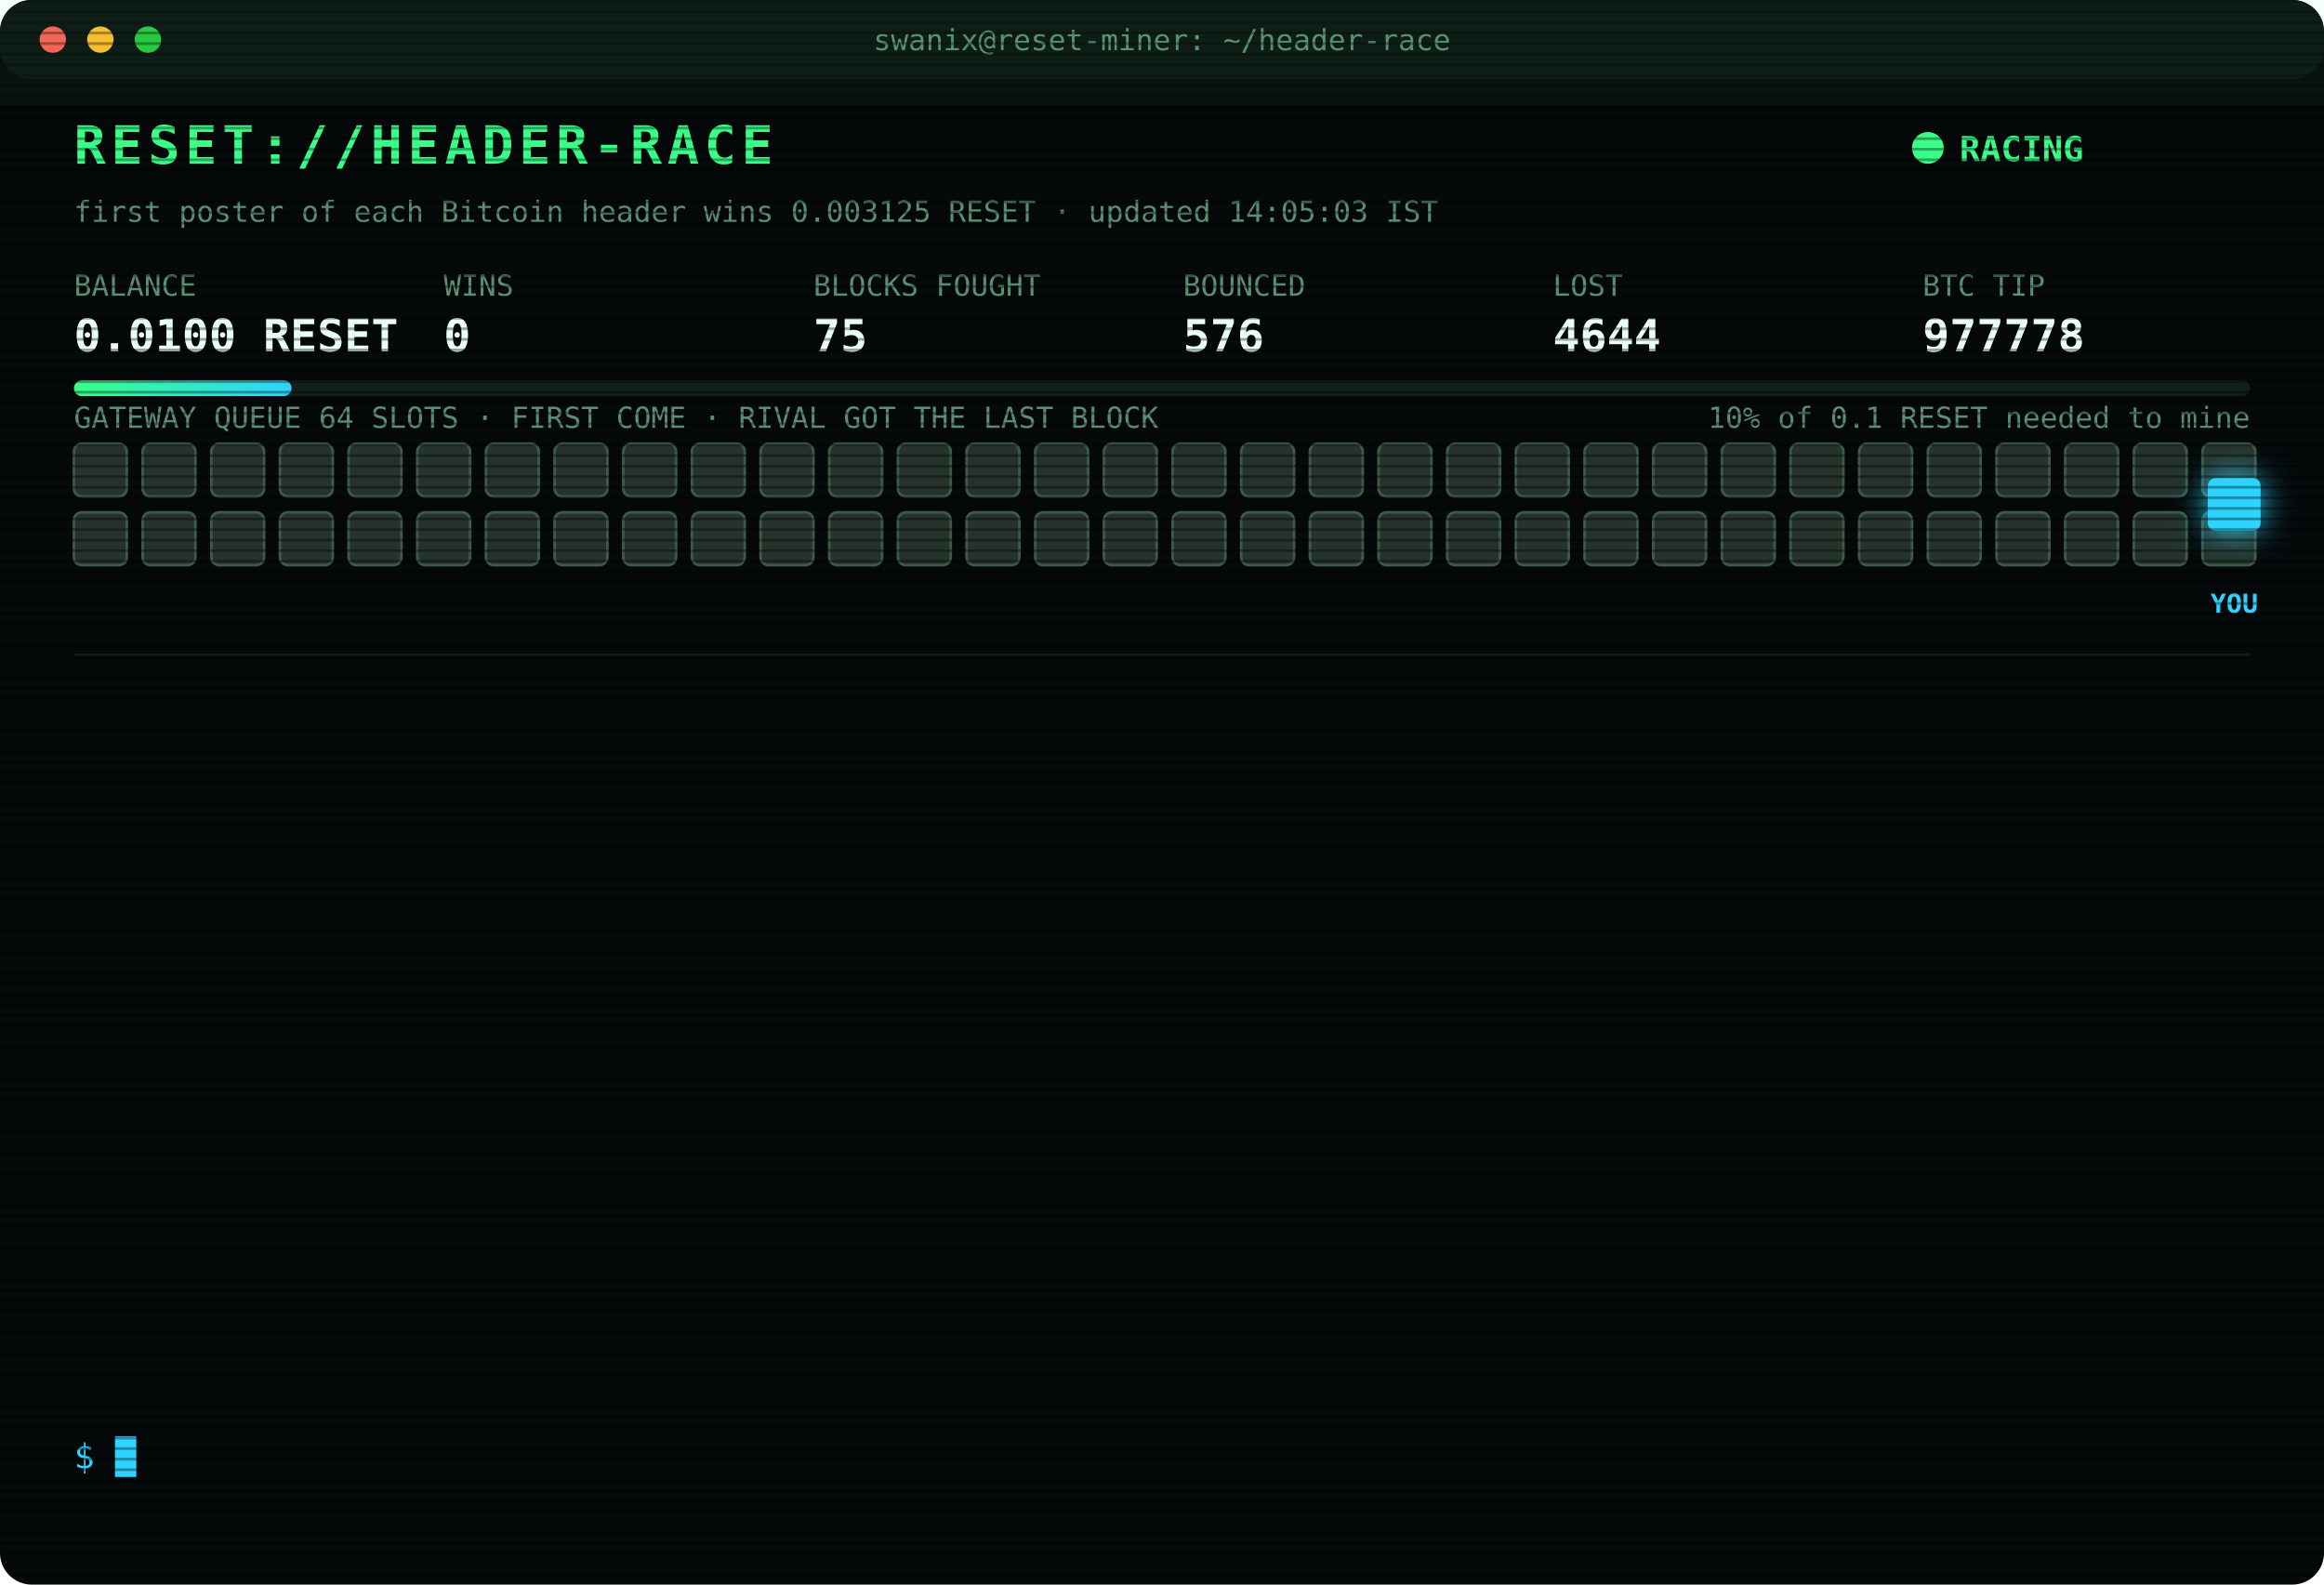
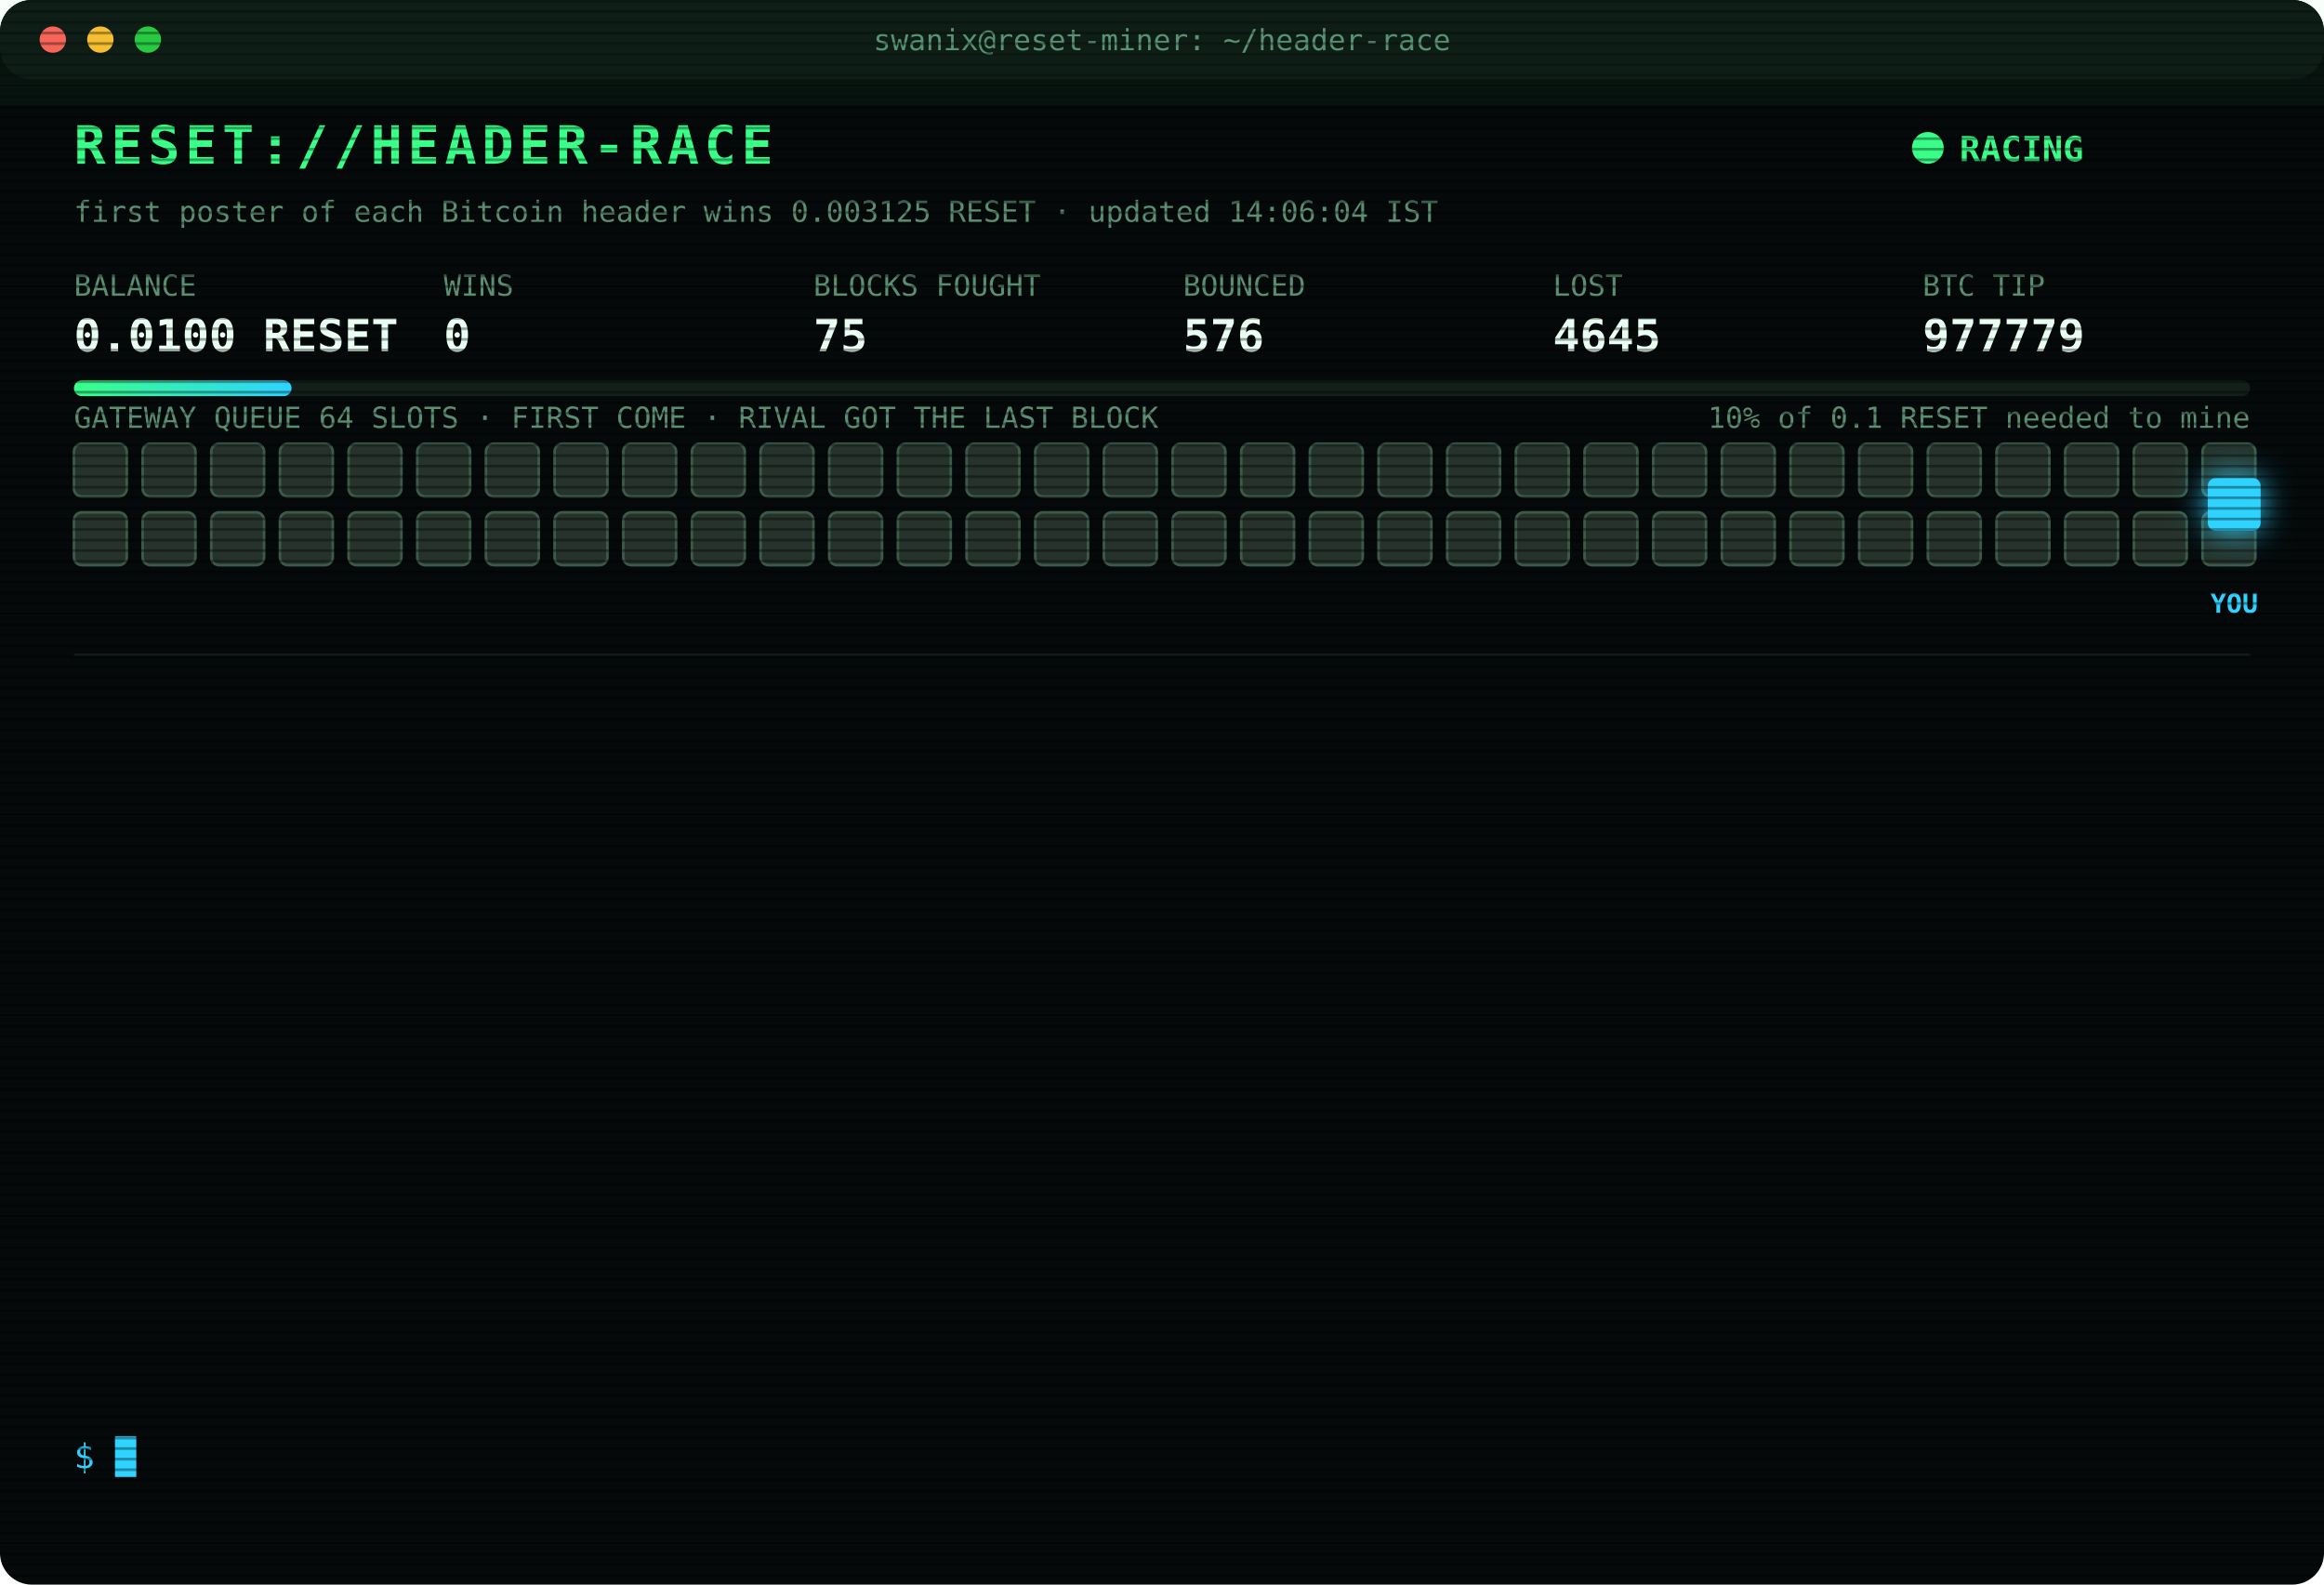
<svg xmlns="http://www.w3.org/2000/svg" width="880" height="600" viewBox="0 0 880 600" font-family="ui-monospace,SFMono-Regular,Menlo,Consolas,monospace">
  <style>
text{font-size:13px;fill:#7CFFB2}
.title{font-size:20px;font-weight:700;fill:#39FF88;letter-spacing:2px;animation:glitch 3s infinite steps(1)}
.sub{fill:#2fd3ff}.k{fill:#5a8f73;font-size:11px}.v{font-size:17px;font-weight:700;fill:#eafff3}
.ts{fill:#3f6b56}.boot{fill:#2fd3ff}.dim{fill:#5a8f73}.bad{fill:#ff4d6d}.warn{fill:#ffd23f}.mag{fill:#ff5cf0}.win{fill:#39FF88;font-weight:700}
.tag{font-size:10px;fill:#2fd3ff;font-weight:700}
.rival{fill:#26332c;stroke:#3c5a49;animation:jam 1.2s infinite alternate}
.idle{fill:#141c18;stroke:#22302a;animation:breathe 4s infinite}
.me{fill:#2fd3ff;filter:drop-shadow(0 0 6px #2fd3ff)}
.hover{animation:nudge 1.1s infinite ease-in-out}.bounce{animation:kick 1.4s infinite}
.ln{opacity:0;animation:in .4s forwards}
.cur{animation:blink 1s infinite steps(1)}
.scan{animation:scan 6s infinite linear}
.led{animation:blink 1.4s infinite}
@keyframes in{from{opacity:0;transform:translateX(-6px)}to{opacity:1;transform:none}}
@keyframes blink{50%{opacity:0}}
@keyframes jam{to{fill:#33463b}}
@keyframes breathe{50%{opacity:.4}}
@keyframes nudge{50%{transform:translateX(-10px)}}
@keyframes kick{0%,100%{transform:none}30%{transform:translateX(-14px)}55%{transform:translateX(10px) translateY(-6px)}}
@keyframes glitch{0%,92%{transform:none}93%{transform:translateX(2px);fill:#ff4d6d}95%{transform:translateX(-2px);fill:#2fd3ff}97%{transform:none}}
@keyframes scan{from{transform:translateY(-40px)}to{transform:translateY(600px)}}
</style>
  <defs>
    <pattern id="sl" width="4" height="4" patternUnits="userSpaceOnUse">
      <rect width="4" height="1" fill="#000" opacity=".35" />
    </pattern>
    <linearGradient id="bar">
      <stop offset="0" stop-color="#39FF88" />
      <stop offset="1" stop-color="#2fd3ff" />
    </linearGradient>
  </defs>
  <rect width="880" height="600" rx="12" fill="#05090a" />
  <rect width="880" height="30" rx="12" fill="#0d1512" />
  <circle cx="20" cy="15" r="5" fill="#ff5f57" />
  <circle cx="38" cy="15" r="5" fill="#febc2e" />
  <circle cx="56" cy="15" r="5" fill="#28c840" />
  <text x="440" y="19" text-anchor="middle" class="k">swanix@reset-miner: ~/header-race</text>
  <text x="28" y="62" class="title">RESET://HEADER-RACE</text>
  <circle class="led" cx="730" cy="56" r="6" fill="#39FF88" />
  <text x="742" y="61" class="win">RACING</text>
-   <text x="28" y="84" class="k">first poster of each Bitcoin header wins 0.003125 RESET · updated 14:05:03 IST</text>
+   <text x="28" y="84" class="k">first poster of each Bitcoin header wins 0.003125 RESET · updated 14:06:04 IST</text>
  <text x="28" y="112" class="k">BALANCE</text>
  <text x="28" y="133" class="v">0.0100 RESET</text>
  <text x="168" y="112" class="k">WINS</text>
  <text x="168" y="133" class="v">0</text>
  <text x="308" y="112" class="k">BLOCKS FOUGHT</text>
  <text x="308" y="133" class="v">75</text>
  <text x="448" y="112" class="k">BOUNCED</text>
  <text x="448" y="133" class="v">576</text>
  <text x="588" y="112" class="k">LOST</text>
-   <text x="588" y="133" class="v">4644</text>
+   <text x="588" y="133" class="v">4645</text>
  <text x="728" y="112" class="k">BTC TIP</text>
-   <text x="728" y="133" class="v">977778</text>
+   <text x="728" y="133" class="v">977779</text>
  <rect x="28" y="144" width="824" height="6" rx="3" fill="#13201a" />
  <rect x="28" y="144" width="82.4" height="6" rx="3" fill="url(#bar)" />
  <text x="852" y="162" text-anchor="end" class="k">10% of 0.1 RESET needed to mine</text>
  <text x="28" y="162" class="k">GATEWAY QUEUE 64 SLOTS · FIRST COME · RIVAL GOT THE LAST BLOCK</text>
  <rect class="rival" x="28" y="168" width="20" height="20" rx="3" style="animation-delay:0.00s" />
  <rect class="rival" x="54" y="168" width="20" height="20" rx="3" style="animation-delay:0.05s" />
  <rect class="rival" x="80" y="168" width="20" height="20" rx="3" style="animation-delay:0.10s" />
  <rect class="rival" x="106" y="168" width="20" height="20" rx="3" style="animation-delay:0.15s" />
  <rect class="rival" x="132" y="168" width="20" height="20" rx="3" style="animation-delay:0.20s" />
  <rect class="rival" x="158" y="168" width="20" height="20" rx="3" style="animation-delay:0.25s" />
  <rect class="rival" x="184" y="168" width="20" height="20" rx="3" style="animation-delay:0.30s" />
  <rect class="rival" x="210" y="168" width="20" height="20" rx="3" style="animation-delay:0.35s" />
  <rect class="rival" x="236" y="168" width="20" height="20" rx="3" style="animation-delay:0.40s" />
  <rect class="rival" x="262" y="168" width="20" height="20" rx="3" style="animation-delay:0.45s" />
  <rect class="rival" x="288" y="168" width="20" height="20" rx="3" style="animation-delay:0.50s" />
  <rect class="rival" x="314" y="168" width="20" height="20" rx="3" style="animation-delay:0.55s" />
  <rect class="rival" x="340" y="168" width="20" height="20" rx="3" style="animation-delay:0.60s" />
  <rect class="rival" x="366" y="168" width="20" height="20" rx="3" style="animation-delay:0.65s" />
  <rect class="rival" x="392" y="168" width="20" height="20" rx="3" style="animation-delay:0.70s" />
  <rect class="rival" x="418" y="168" width="20" height="20" rx="3" style="animation-delay:0.75s" />
  <rect class="rival" x="444" y="168" width="20" height="20" rx="3" style="animation-delay:0.80s" />
  <rect class="rival" x="470" y="168" width="20" height="20" rx="3" style="animation-delay:0.85s" />
  <rect class="rival" x="496" y="168" width="20" height="20" rx="3" style="animation-delay:0.90s" />
  <rect class="rival" x="522" y="168" width="20" height="20" rx="3" style="animation-delay:0.95s" />
  <rect class="rival" x="548" y="168" width="20" height="20" rx="3" style="animation-delay:1.00s" />
  <rect class="rival" x="574" y="168" width="20" height="20" rx="3" style="animation-delay:1.05s" />
  <rect class="rival" x="600" y="168" width="20" height="20" rx="3" style="animation-delay:1.10s" />
  <rect class="rival" x="626" y="168" width="20" height="20" rx="3" style="animation-delay:1.15s" />
  <rect class="rival" x="652" y="168" width="20" height="20" rx="3" style="animation-delay:1.20s" />
  <rect class="rival" x="678" y="168" width="20" height="20" rx="3" style="animation-delay:1.25s" />
  <rect class="rival" x="704" y="168" width="20" height="20" rx="3" style="animation-delay:1.30s" />
  <rect class="rival" x="730" y="168" width="20" height="20" rx="3" style="animation-delay:1.35s" />
  <rect class="rival" x="756" y="168" width="20" height="20" rx="3" style="animation-delay:1.40s" />
  <rect class="rival" x="782" y="168" width="20" height="20" rx="3" style="animation-delay:1.45s" />
  <rect class="rival" x="808" y="168" width="20" height="20" rx="3" style="animation-delay:1.50s" />
  <rect class="rival" x="834" y="168" width="20" height="20" rx="3" style="animation-delay:1.55s" />
  <rect class="rival" x="28" y="194" width="20" height="20" rx="3" style="animation-delay:1.60s" />
  <rect class="rival" x="54" y="194" width="20" height="20" rx="3" style="animation-delay:1.65s" />
  <rect class="rival" x="80" y="194" width="20" height="20" rx="3" style="animation-delay:1.70s" />
  <rect class="rival" x="106" y="194" width="20" height="20" rx="3" style="animation-delay:1.75s" />
  <rect class="rival" x="132" y="194" width="20" height="20" rx="3" style="animation-delay:1.80s" />
  <rect class="rival" x="158" y="194" width="20" height="20" rx="3" style="animation-delay:1.85s" />
  <rect class="rival" x="184" y="194" width="20" height="20" rx="3" style="animation-delay:1.90s" />
  <rect class="rival" x="210" y="194" width="20" height="20" rx="3" style="animation-delay:1.95s" />
  <rect class="rival" x="236" y="194" width="20" height="20" rx="3" style="animation-delay:2.00s" />
  <rect class="rival" x="262" y="194" width="20" height="20" rx="3" style="animation-delay:2.05s" />
  <rect class="rival" x="288" y="194" width="20" height="20" rx="3" style="animation-delay:2.10s" />
  <rect class="rival" x="314" y="194" width="20" height="20" rx="3" style="animation-delay:2.15s" />
  <rect class="rival" x="340" y="194" width="20" height="20" rx="3" style="animation-delay:2.20s" />
  <rect class="rival" x="366" y="194" width="20" height="20" rx="3" style="animation-delay:2.25s" />
  <rect class="rival" x="392" y="194" width="20" height="20" rx="3" style="animation-delay:2.30s" />
  <rect class="rival" x="418" y="194" width="20" height="20" rx="3" style="animation-delay:2.35s" />
  <rect class="rival" x="444" y="194" width="20" height="20" rx="3" style="animation-delay:2.40s" />
  <rect class="rival" x="470" y="194" width="20" height="20" rx="3" style="animation-delay:2.45s" />
  <rect class="rival" x="496" y="194" width="20" height="20" rx="3" style="animation-delay:2.50s" />
  <rect class="rival" x="522" y="194" width="20" height="20" rx="3" style="animation-delay:2.55s" />
  <rect class="rival" x="548" y="194" width="20" height="20" rx="3" style="animation-delay:2.60s" />
  <rect class="rival" x="574" y="194" width="20" height="20" rx="3" style="animation-delay:2.65s" />
  <rect class="rival" x="600" y="194" width="20" height="20" rx="3" style="animation-delay:2.70s" />
  <rect class="rival" x="626" y="194" width="20" height="20" rx="3" style="animation-delay:2.75s" />
  <rect class="rival" x="652" y="194" width="20" height="20" rx="3" style="animation-delay:2.80s" />
  <rect class="rival" x="678" y="194" width="20" height="20" rx="3" style="animation-delay:2.85s" />
  <rect class="rival" x="704" y="194" width="20" height="20" rx="3" style="animation-delay:2.90s" />
  <rect class="rival" x="730" y="194" width="20" height="20" rx="3" style="animation-delay:2.95s" />
  <rect class="rival" x="756" y="194" width="20" height="20" rx="3" style="animation-delay:3.00s" />
  <rect class="rival" x="782" y="194" width="20" height="20" rx="3" style="animation-delay:3.05s" />
  <rect class="rival" x="808" y="194" width="20" height="20" rx="3" style="animation-delay:3.10s" />
  <rect class="rival" x="834" y="194" width="20" height="20" rx="3" style="animation-delay:3.15s" />
  <g class="hover">
    <rect class="me" x="836" y="181" width="20" height="20" rx="3" />
    <text class="tag" x="846" y="232" text-anchor="middle">YOU</text>
  </g>
  <line x1="28" x2="852" y1="248" y2="248" stroke="#13201a" />
  <g class="ln" style="animation-delay:0.40s">
-     <text x="28" y="270" class="ts">11:25:30</text>
-     <text x="104" y="270" class="dim">[STINT END] calls 775 · wins 0</text>
+     <text x="28" y="270" class="ts">11:30:28</text>
+     <text x="104" y="270" class="boot">[BOOT] racer v3 online · 3 feeds · stint 340m</text>
  </g>
  <g class="ln" style="animation-delay:0.65s">
-     <text x="28" y="292" class="ts">11:30:28</text>
-     <text x="104" y="292" class="boot">[BOOT] racer v3 online · 3 feeds · stint 340m</text>
+     <text x="28" y="292" class="ts">11:32:36</text>
+     <text x="104" y="292" class="bad">[LOST] #977767 taken by a rival miner</text>
  </g>
  <g class="ln" style="animation-delay:0.90s">
-     <text x="28" y="314" class="ts">11:32:36</text>
-     <text x="104" y="314" class="bad">[LOST] #977767 taken by a rival miner</text>
+     <text x="28" y="314" class="ts">11:45:22</text>
+     <text x="104" y="314" class="bad">[LOST] #977768 taken by a rival miner</text>
  </g>
  <g class="ln" style="animation-delay:1.15s">
-     <text x="28" y="336" class="ts">11:45:22</text>
-     <text x="104" y="336" class="bad">[LOST] #977768 taken by a rival miner</text>
+     <text x="28" y="336" class="ts">11:53:47</text>
+     <text x="104" y="336" class="bad">[LOST] #977770 taken by a rival miner</text>
  </g>
  <g class="ln" style="animation-delay:1.40s">
-     <text x="28" y="358" class="ts">11:53:47</text>
-     <text x="104" y="358" class="bad">[LOST] #977770 taken by a rival miner</text>
+     <text x="28" y="358" class="ts">12:24:21</text>
+     <text x="104" y="358" class="bad">[LOST] #977771 taken by a rival miner</text>
  </g>
  <g class="ln" style="animation-delay:1.65s">
-     <text x="28" y="380" class="ts">12:24:21</text>
-     <text x="104" y="380" class="bad">[LOST] #977771 taken by a rival miner</text>
+     <text x="28" y="380" class="ts">12:32:19</text>
+     <text x="104" y="380" class="bad">[LOST] #977772 taken by a rival miner</text>
  </g>
  <g class="ln" style="animation-delay:1.90s">
-     <text x="28" y="402" class="ts">12:32:19</text>
-     <text x="104" y="402" class="bad">[LOST] #977772 taken by a rival miner</text>
+     <text x="28" y="402" class="ts">12:32:51</text>
+     <text x="104" y="402" class="bad">[LOST] #977773 taken by a rival miner</text>
  </g>
  <g class="ln" style="animation-delay:2.15s">
-     <text x="28" y="424" class="ts">12:32:51</text>
-     <text x="104" y="424" class="bad">[LOST] #977773 taken by a rival miner</text>
+     <text x="28" y="424" class="ts">12:38:28</text>
+     <text x="104" y="424" class="bad">[LOST] #977774 taken by a rival miner</text>
  </g>
  <g class="ln" style="animation-delay:2.40s">
-     <text x="28" y="446" class="ts">12:38:28</text>
-     <text x="104" y="446" class="bad">[LOST] #977774 taken by a rival miner</text>
+     <text x="28" y="446" class="ts">12:47:02</text>
+     <text x="104" y="446" class="bad">[LOST] #977775 taken by a rival miner</text>
  </g>
  <g class="ln" style="animation-delay:2.65s">
-     <text x="28" y="468" class="ts">12:47:02</text>
-     <text x="104" y="468" class="bad">[LOST] #977775 taken by a rival miner</text>
+     <text x="28" y="468" class="ts">13:36:16</text>
+     <text x="104" y="468" class="bad">[LOST] #977776 taken by a rival miner</text>
  </g>
  <g class="ln" style="animation-delay:2.90s">
-     <text x="28" y="490" class="ts">13:36:16</text>
-     <text x="104" y="490" class="bad">[LOST] #977776 taken by a rival miner</text>
+     <text x="28" y="490" class="ts">14:00:38</text>
+     <text x="104" y="490" class="bad">[LOST] #977777 taken by a rival miner</text>
  </g>
  <g class="ln" style="animation-delay:3.15s">
-     <text x="28" y="512" class="ts">14:00:38</text>
-     <text x="104" y="512" class="bad">[LOST] #977777 taken by a rival miner</text>
+     <text x="28" y="512" class="ts">14:05:03</text>
+     <text x="104" y="512" class="bad">[LOST] #977778 taken by a rival miner</text>
  </g>
  <g class="ln" style="animation-delay:3.40s">
-     <text x="28" y="534" class="ts">14:05:03</text>
-     <text x="104" y="534" class="bad">[LOST] #977778 taken by a rival miner</text>
+     <text x="28" y="534" class="ts">14:06:04</text>
+     <text x="104" y="534" class="bad">[LOST] #977779 taken by a rival miner</text>
  </g>
  <text x="28" y="556" class="sub">$ <tspan class="cur">█</tspan>
  </text>
  <rect width="880" height="600" rx="12" fill="url(#sl)" pointer-events="none" />
  <rect class="scan" width="880" height="40" fill="#39FF88" opacity=".04" />
</svg>
